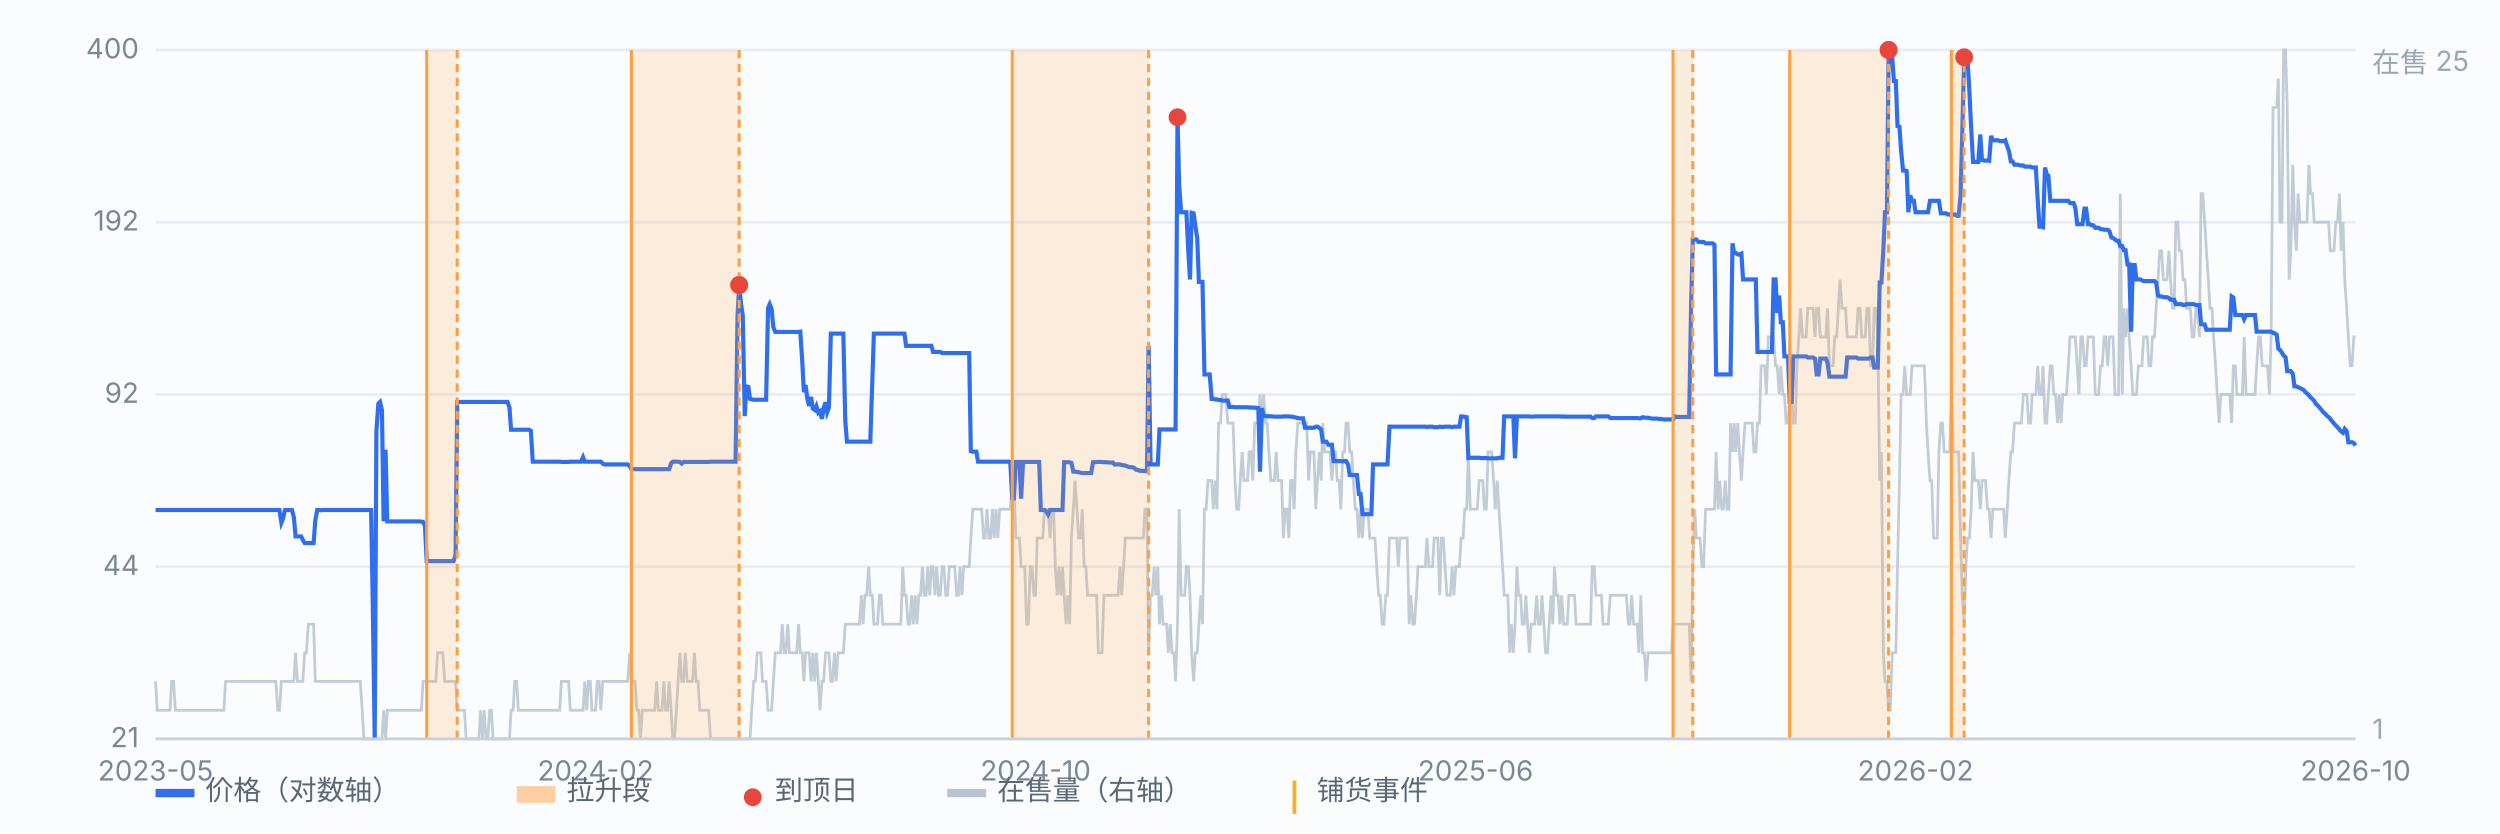
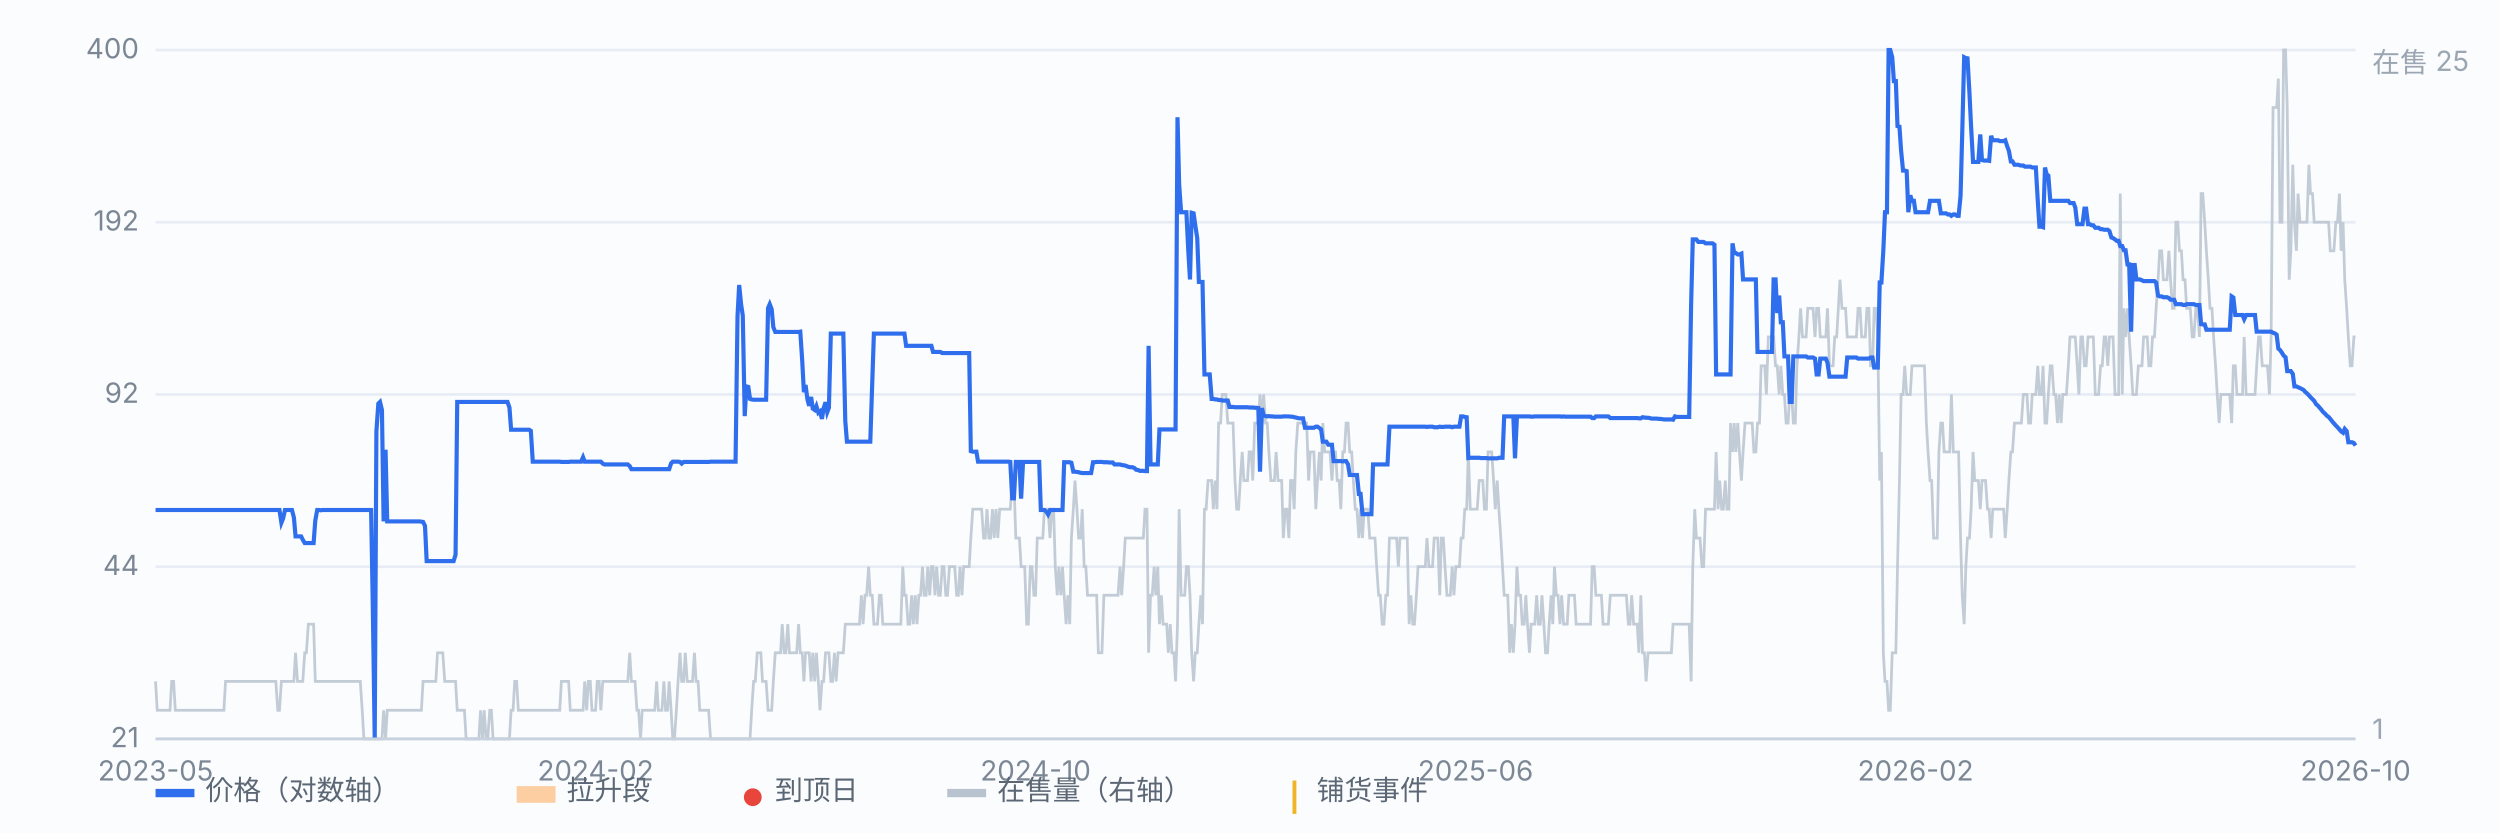
<svg xmlns="http://www.w3.org/2000/svg" viewBox="0 0 900 300" preserveAspectRatio="xMidYMid meet" style="width:100%;max-width:900px;height:auto;display:block" font-family="-apple-system,Segoe UI,Microsoft YaHei,sans-serif" font-size="10">
  <rect x="0" y="0" width="900" height="300" fill="#fbfcfe" />
  <line x1="56" y1="266.0" x2="848" y2="266.0" stroke="#e8edf5" stroke-width="1" />
  <text x="50" y="269.0" text-anchor="end" fill="#7b8794">21</text>
  <line x1="56" y1="204.0" x2="848" y2="204.0" stroke="#e8edf5" stroke-width="1" />
  <text x="50" y="207.0" text-anchor="end" fill="#7b8794">44</text>
  <line x1="56" y1="142.0" x2="848" y2="142.0" stroke="#e8edf5" stroke-width="1" />
  <text x="50" y="145.0" text-anchor="end" fill="#7b8794">92</text>
  <line x1="56" y1="80.0" x2="848" y2="80.0" stroke="#e8edf5" stroke-width="1" />
  <text x="50" y="83.0" text-anchor="end" fill="#7b8794">192</text>
  <line x1="56" y1="18.0" x2="848" y2="18.0" stroke="#e8edf5" stroke-width="1" />
  <text x="50" y="21.0" text-anchor="end" fill="#7b8794">400</text>
  <path d="M56.0 245.3 L56.6 255.7 L57.3 255.7 L57.9 255.7 L58.6 255.7 L59.2 255.7 L59.9 255.7 L60.5 255.7 L61.2 255.7 L61.8 245.3 L62.5 245.3 L63.1 255.7 L63.8 255.7 L64.4 255.7 L65.1 255.7 L65.7 255.7 L66.3 255.7 L67.0 255.7 L67.6 255.7 L68.3 255.7 L68.9 255.7 L69.6 255.7 L70.2 255.7 L70.9 255.7 L71.5 255.7 L72.2 255.7 L72.8 255.7 L73.5 255.7 L74.1 255.7 L74.7 255.7 L75.4 255.7 L76.0 255.7 L76.7 255.7 L77.3 255.7 L78.0 255.7 L78.6 255.7 L79.3 255.7 L79.9 255.7 L80.6 255.7 L81.2 245.3 L81.9 245.3 L82.5 245.3 L83.2 245.3 L83.8 245.3 L84.4 245.3 L85.1 245.3 L85.7 245.3 L86.4 245.3 L87.0 245.3 L87.7 245.3 L88.3 245.3 L89.0 245.3 L89.6 245.3 L90.3 245.3 L90.9 245.3 L91.6 245.3 L92.2 245.3 L92.9 245.3 L93.5 245.3 L94.1 245.3 L94.8 245.3 L95.4 245.3 L96.1 245.3 L96.7 245.3 L97.4 245.3 L98.0 245.3 L98.7 245.3 L99.3 245.3 L100.0 255.7 L100.6 255.7 L101.3 245.3 L101.9 245.3 L102.6 245.3 L103.2 245.3 L103.8 245.3 L104.5 245.3 L105.1 245.3 L105.8 245.3 L106.4 235.0 L107.1 245.3 L107.7 245.3 L108.4 245.3 L109.0 245.3 L109.7 235.0 L110.3 235.0 L111.0 224.7 L111.6 224.7 L112.2 224.7 L112.9 224.7 L113.5 245.3 L114.2 245.3 L114.8 245.3 L115.5 245.3 L116.1 245.3 L116.8 245.3 L117.4 245.3 L118.1 245.3 L118.7 245.3 L119.4 245.3 L120.0 245.3 L120.7 245.3 L121.3 245.3 L121.9 245.3 L122.6 245.3 L123.2 245.3 L123.9 245.3 L124.5 245.3 L125.2 245.3 L125.8 245.3 L126.5 245.3 L127.1 245.3 L127.8 245.3 L128.4 245.3 L129.1 245.3 L129.7 245.3 L130.4 255.7 L131.0 266.0 L131.6 266.0 L132.3 266.0 L132.9 266.0 L133.6 266.0 L136.2 266.0 L136.8 266.0 L137.5 266.0 L138.1 255.7 L138.8 266.0 L139.4 255.7 L140.0 255.7 L140.7 255.7 L141.3 255.7 L142.0 255.7 L142.6 255.7 L143.3 255.7 L143.9 255.7 L144.6 255.7 L145.2 255.7 L145.9 255.7 L146.5 255.7 L147.2 255.7 L147.8 255.7 L148.5 255.7 L149.1 255.7 L149.7 255.7 L150.4 255.7 L151.0 255.7 L151.7 255.7 L152.3 245.3 L153.0 245.3 L153.6 245.3 L154.3 245.3 L154.9 245.3 L155.6 245.3 L156.2 245.3 L156.9 245.3 L157.5 235.0 L158.2 235.0 L158.8 235.0 L159.4 235.0 L160.1 245.3 L160.7 245.3 L161.4 245.3 L162.0 245.3 L162.7 245.3 L163.3 245.3 L164.0 245.3 L164.6 255.7 L165.3 255.7 L165.9 255.7 L166.6 255.7 L167.2 255.7 L167.8 266.0 L168.5 266.0 L169.1 266.0 L169.8 266.0 L170.4 266.0 L171.1 266.0 L171.7 266.0 L172.4 266.0 L173.0 255.7 L173.7 266.0 L174.3 255.7 L175.0 266.0 L175.6 266.0 L176.3 255.7 L176.9 255.7 L177.5 266.0 L178.2 266.0 L178.8 266.0 L179.5 266.0 L180.1 266.0 L180.8 266.0 L181.4 266.0 L182.1 266.0 L182.7 266.0 L183.4 266.0 L184.0 255.7 L184.7 255.7 L185.3 245.3 L186.0 245.3 L186.6 255.7 L187.2 255.7 L187.9 255.7 L188.5 255.7 L189.2 255.7 L189.8 255.7 L190.5 255.7 L191.1 255.7 L191.8 255.7 L192.4 255.7 L193.1 255.7 L193.7 255.7 L194.4 255.7 L195.0 255.7 L195.7 255.7 L196.3 255.7 L196.9 255.7 L197.6 255.7 L198.2 255.7 L198.9 255.7 L199.5 255.7 L200.2 255.7 L200.8 255.7 L201.5 255.7 L202.1 245.3 L202.8 245.3 L203.4 245.3 L204.1 245.3 L204.7 245.3 L205.3 255.7 L206.0 255.7 L206.6 255.7 L207.3 255.7 L207.9 255.7 L208.6 255.7 L209.2 255.7 L209.9 255.7 L210.5 245.3 L211.2 255.7 L211.8 245.3 L212.5 245.3 L213.1 255.7 L213.8 255.7 L214.4 255.7 L215.0 245.3 L215.7 245.3 L216.3 255.7 L217.0 245.3 L217.6 245.3 L218.3 245.3 L218.9 245.3 L219.6 245.3 L220.2 245.3 L220.9 245.3 L221.5 245.3 L222.2 245.3 L222.8 245.3 L223.5 245.3 L224.1 245.3 L224.7 245.3 L225.4 245.3 L226.0 245.3 L226.7 235.0 L227.3 245.3 L228.0 245.3 L228.6 245.3 L229.3 255.7 L229.9 255.7 L230.6 266.0 L231.2 255.7 L231.9 255.7 L232.5 255.7 L233.1 255.7 L233.8 255.7 L234.4 255.7 L235.1 255.7 L235.7 255.7 L236.4 245.3 L237.0 255.7 L237.7 255.7 L238.3 255.7 L239.0 245.3 L239.6 255.7 L240.3 255.7 L240.9 245.3 L241.6 255.7 L242.2 266.0 L242.8 266.0 L243.5 255.7 L244.1 245.3 L244.8 235.0 L245.4 245.3 L246.1 245.3 L246.7 235.0 L247.4 245.3 L248.0 245.3 L248.7 245.3 L249.3 245.3 L250.0 235.0 L250.6 245.3 L251.3 245.3 L251.9 255.7 L252.5 255.7 L253.2 255.7 L253.8 255.7 L254.5 255.7 L255.1 255.7 L255.8 266.0 L256.4 266.0 L257.1 266.0 L257.7 266.0 L258.4 266.0 L259.0 266.0 L259.7 266.0 L260.3 266.0 L261.0 266.0 L261.6 266.0 L262.2 266.0 L262.9 266.0 L263.5 266.0 L264.2 266.0 L264.8 266.0 L265.5 266.0 L266.1 266.0 L266.8 266.0 L267.4 266.0 L268.1 266.0 L268.7 266.0 L269.4 266.0 L270.0 266.0 L270.6 255.7 L271.3 245.3 L271.9 245.3 L272.6 235.0 L273.2 235.0 L273.9 235.0 L274.5 245.3 L275.2 245.3 L275.8 245.3 L276.5 255.7 L277.1 255.7 L277.8 255.7 L278.4 245.3 L279.1 235.0 L279.7 235.0 L280.3 235.0 L281.0 235.0 L281.6 224.7 L282.3 235.0 L282.9 235.0 L283.6 224.7 L284.2 235.0 L284.9 235.0 L285.5 235.0 L286.2 235.0 L286.8 235.0 L287.5 224.7 L288.1 235.0 L288.8 235.0 L289.4 245.3 L290.0 235.0 L290.7 235.0 L291.3 235.0 L292.0 245.3 L292.6 235.0 L293.3 245.3 L293.9 235.0 L294.6 245.3 L295.2 255.7 L295.9 245.3 L296.5 245.3 L297.2 235.0 L297.8 235.0 L298.4 235.0 L299.1 245.3 L299.7 245.3 L300.4 235.0 L301.0 245.3 L301.7 235.0 L302.3 235.0 L303.0 235.0 L303.6 235.0 L304.3 224.7 L304.9 224.7 L305.6 224.7 L306.2 224.7 L306.9 224.7 L307.5 224.7 L308.1 224.7 L308.8 224.7 L309.4 224.7 L310.1 214.3 L310.7 224.7 L311.4 214.3 L312.0 214.3 L312.7 204.0 L313.3 214.3 L314.0 214.3 L314.6 224.7 L315.3 224.7 L315.9 224.7 L316.6 214.3 L317.2 214.3 L317.8 224.7 L318.5 224.7 L319.1 224.7 L319.8 224.7 L320.4 224.7 L321.1 224.7 L321.7 224.7 L322.4 224.7 L323.0 224.7 L323.7 224.7 L324.3 224.7 L325.0 204.0 L325.6 214.3 L326.2 214.3 L326.9 224.7 L327.5 224.7 L328.2 214.3 L328.8 224.7 L329.5 214.3 L330.1 224.7 L330.8 214.3 L331.4 214.3 L332.1 204.0 L332.7 214.3 L333.4 214.3 L334.0 204.0 L334.7 214.3 L335.3 204.0 L335.9 204.0 L336.6 214.3 L337.2 204.0 L337.9 214.3 L338.5 214.3 L339.2 204.0 L339.8 204.0 L340.5 214.3 L341.1 214.3 L341.8 204.0 L342.4 204.0 L343.1 204.0 L343.7 204.0 L344.4 214.3 L345.0 214.3 L345.6 204.0 L346.3 214.3 L346.9 204.0 L347.6 204.0 L348.2 204.0 L348.9 204.0 L349.5 193.7 L350.2 183.3 L350.8 183.3 L351.5 183.3 L352.1 183.3 L352.8 183.3 L353.4 183.3 L354.1 193.7 L354.7 193.7 L355.3 183.3 L356.0 193.7 L356.6 193.7 L357.3 183.3 L357.9 193.7 L358.6 183.3 L359.2 193.7 L359.9 183.3 L360.5 183.3 L361.2 183.3 L361.8 183.3 L362.5 183.3 L363.1 183.3 L363.7 183.3 L364.4 173.0 L365.0 173.0 L365.7 193.7 L366.3 193.7 L367.0 193.7 L367.6 204.0 L368.3 204.0 L368.9 204.0 L369.6 224.7 L370.2 224.7 L370.9 204.0 L371.5 204.0 L372.2 214.3 L372.8 214.3 L373.4 193.7 L374.1 193.7 L374.7 193.7 L375.4 193.7 L376.0 183.3 L376.7 183.3 L377.3 183.3 L378.0 193.7 L378.6 183.3 L379.3 183.3 L379.9 204.0 L380.6 214.3 L381.2 204.0 L381.9 214.3 L382.5 204.0 L383.1 214.3 L383.8 224.7 L384.4 214.3 L385.1 224.7 L385.7 193.7 L386.4 183.3 L387.0 173.0 L387.7 183.3 L388.3 193.7 L389.0 193.7 L389.6 183.3 L390.3 204.0 L390.9 204.0 L391.5 214.3 L392.2 214.3 L392.8 214.3 L393.5 214.3 L394.1 214.3 L394.8 214.3 L395.4 235.0 L396.1 235.0 L396.7 235.0 L397.4 214.3 L398.0 214.3 L398.7 214.3 L399.3 214.3 L400.0 214.3 L400.6 214.3 L401.2 214.3 L401.9 214.3 L402.5 214.3 L403.2 204.0 L403.8 214.3 L404.5 204.0 L405.1 193.7 L405.8 193.7 L406.4 193.7 L407.1 193.7 L407.7 193.7 L408.4 193.7 L409.0 193.7 L409.7 193.7 L410.3 193.7 L410.9 193.7 L411.6 193.7 L412.2 183.3 L412.9 183.3 L413.5 235.0 L414.2 214.3 L414.8 214.3 L415.5 204.0 L416.1 214.3 L416.8 204.0 L417.4 224.7 L418.1 214.3 L418.7 224.7 L419.4 224.7 L420.0 224.7 L420.6 235.0 L421.3 224.7 L421.9 235.0 L422.6 235.0 L423.2 245.3 L423.9 224.7 L424.5 183.3 L425.2 214.3 L425.8 214.3 L426.5 214.3 L427.1 204.0 L427.8 204.0 L428.4 214.3 L429.0 235.0 L429.7 245.3 L430.3 235.0 L431.0 235.0 L431.6 224.7 L432.3 214.3 L432.9 224.7 L433.6 183.3 L434.2 183.3 L434.9 173.0 L435.5 173.0 L436.2 173.0 L436.8 183.3 L437.5 173.0 L438.1 183.3 L438.7 152.3 L439.4 152.3 L440.0 142.0 L440.7 142.0 L441.3 142.0 L442.0 152.3 L442.6 152.3 L443.3 152.3 L443.9 152.3 L444.6 173.0 L445.2 183.3 L445.9 183.3 L446.5 173.0 L447.2 162.7 L447.8 173.0 L448.4 173.0 L449.1 173.0 L449.7 162.7 L450.4 162.7 L451.0 173.0 L451.7 152.3 L452.3 152.3 L453.0 152.3 L453.6 142.0 L454.3 152.3 L454.9 142.0 L455.6 152.3 L456.2 152.3 L456.8 162.7 L457.5 173.0 L458.1 173.0 L458.8 173.0 L459.4 162.7 L460.1 173.0 L460.7 173.0 L461.4 173.0 L462.0 193.7 L462.7 183.3 L463.3 183.3 L464.0 193.7 L464.6 173.0 L465.3 173.0 L465.9 183.3 L466.5 162.7 L467.2 152.3 L467.8 152.3 L468.5 152.3 L469.1 152.3 L469.8 152.3 L470.4 152.3 L471.1 173.0 L471.7 162.7 L472.4 162.7 L473.0 162.7 L473.7 183.3 L474.3 173.0 L475.0 162.7 L475.6 173.0 L476.2 152.3 L476.9 162.7 L477.5 162.7 L478.2 162.7 L478.8 162.7 L479.5 173.0 L480.1 162.7 L480.8 162.7 L481.4 173.0 L482.1 173.0 L482.7 183.3 L483.4 162.7 L484.0 162.7 L484.6 152.3 L485.3 152.3 L485.9 162.7 L486.6 162.7 L487.2 173.0 L487.9 183.3 L488.5 183.3 L489.2 193.7 L489.8 183.3 L490.5 193.7 L491.1 183.3 L491.8 183.3 L492.4 183.3 L493.1 193.7 L493.7 193.7 L494.3 193.7 L495.0 193.7 L495.6 204.0 L496.3 214.3 L496.9 214.3 L497.6 224.7 L498.2 224.7 L498.9 214.3 L499.5 214.3 L500.2 193.7 L500.8 193.7 L501.5 193.7 L502.1 193.7 L502.8 193.7 L503.4 204.0 L504.0 193.7 L504.7 193.7 L505.3 193.7 L506.0 193.7 L506.6 193.7 L507.3 224.7 L507.9 214.3 L508.6 224.7 L509.2 224.7 L509.9 214.3 L510.5 204.0 L511.2 204.0 L511.8 204.0 L512.5 204.0 L513.1 204.0 L513.7 193.7 L514.4 204.0 L515.0 204.0 L515.7 204.0 L516.3 193.7 L517.0 193.7 L517.6 193.7 L518.3 214.3 L518.9 193.7 L519.6 193.7 L520.2 204.0 L520.9 214.3 L521.5 214.3 L522.1 214.3 L522.8 204.0 L523.4 214.3 L524.1 204.0 L524.7 204.0 L525.4 204.0 L526.0 193.7 L526.7 193.7 L527.3 183.3 L528.0 183.3 L528.6 162.7 L529.3 183.3 L529.9 183.3 L530.6 183.3 L531.2 183.3 L531.8 183.3 L532.5 173.0 L533.1 173.0 L533.8 173.0 L534.4 183.3 L535.1 183.3 L535.7 162.7 L536.4 162.7 L537.0 162.7 L537.7 173.0 L538.3 183.3 L539.0 173.0 L539.6 183.3 L540.3 193.7 L540.9 204.0 L541.5 214.3 L542.2 214.3 L542.8 214.3 L543.5 235.0 L544.1 224.7 L544.8 235.0 L545.4 224.7 L546.1 204.0 L546.7 214.3 L547.4 214.3 L548.0 224.7 L548.7 224.7 L549.3 214.3 L549.9 224.7 L550.6 235.0 L551.2 224.7 L551.9 224.7 L552.5 224.7 L553.2 214.3 L553.8 224.7 L554.5 224.7 L555.1 214.3 L555.8 224.7 L556.4 235.0 L557.1 235.0 L557.7 224.7 L558.4 214.3 L559.0 224.7 L559.6 204.0 L560.3 214.3 L560.9 214.3 L561.6 224.7 L562.2 214.3 L562.9 224.7 L563.5 224.7 L564.2 224.7 L564.8 214.3 L565.5 214.3 L566.1 214.3 L566.8 214.3 L567.4 224.7 L568.1 224.7 L568.7 224.7 L569.3 224.7 L570.0 224.7 L570.6 224.7 L571.3 224.7 L571.9 224.7 L572.6 224.7 L573.2 204.0 L573.9 204.0 L574.5 214.3 L575.2 214.3 L575.8 214.3 L576.5 214.3 L577.1 224.7 L577.8 224.7 L578.4 224.7 L579.0 224.7 L579.7 214.3 L580.3 214.3 L581.0 214.3 L581.6 214.3 L582.3 214.3 L582.9 214.3 L583.6 214.3 L584.2 214.3 L584.9 214.3 L585.5 214.3 L586.2 224.7 L586.8 224.7 L587.4 214.3 L588.1 224.7 L588.7 224.7 L589.4 224.7 L590.0 235.0 L590.7 214.3 L591.3 235.0 L592.0 235.0 L592.6 245.3 L593.3 235.0 L593.9 235.0 L594.6 235.0 L595.2 235.0 L595.9 235.0 L596.5 235.0 L597.1 235.0 L597.8 235.0 L598.4 235.0 L599.1 235.0 L599.7 235.0 L600.4 235.0 L601.0 235.0 L601.7 235.0 L602.3 224.7 L603.0 224.7 L603.6 224.7 L604.3 224.7 L604.9 224.7 L605.6 224.7 L606.2 224.7 L606.8 224.7 L607.5 224.7 L608.1 224.7 L608.8 245.3 L609.4 204.0 L610.1 183.3 L610.7 193.7 L611.4 193.7 L612.0 193.7 L612.7 204.0 L613.3 204.0 L614.0 183.3 L614.6 183.3 L615.2 183.3 L615.9 183.3 L616.5 183.3 L617.2 183.3 L617.8 162.7 L618.5 183.3 L619.1 173.0 L619.8 183.3 L620.4 183.3 L621.1 173.0 L621.7 183.3 L622.4 183.3 L623.0 152.3 L623.7 162.7 L624.3 152.3 L624.9 162.7 L625.6 152.3 L626.2 162.7 L626.9 173.0 L627.5 162.7 L628.2 152.3 L628.8 152.3 L629.5 152.3 L630.1 152.3 L630.8 152.3 L631.4 162.7 L632.1 162.7 L632.7 152.3 L633.4 152.3 L634.0 131.7 L634.6 131.7 L635.3 131.7 L635.9 142.0 L636.6 121.3 L637.2 121.3 L637.9 121.3 L638.5 121.3 L639.2 131.7 L639.8 131.7 L640.5 142.0 L641.1 131.7 L641.8 142.0 L642.4 142.0 L643.0 152.3 L643.7 152.3 L644.3 142.0 L645.0 142.0 L645.6 152.3 L646.3 152.3 L646.9 131.7 L647.6 121.3 L648.2 111.0 L648.9 121.3 L649.5 121.3 L650.2 121.3 L650.8 111.0 L651.5 111.0 L652.1 111.0 L652.7 111.0 L653.4 121.3 L654.0 111.0 L654.7 111.0 L655.3 121.3 L656.0 121.3 L656.6 121.3 L657.3 121.3 L657.9 111.0 L658.6 131.7 L659.2 131.7 L659.9 131.7 L660.5 121.3 L661.2 121.3 L661.8 111.0 L662.4 100.7 L663.1 111.0 L663.7 111.0 L664.4 111.0 L665.0 121.3 L665.7 121.3 L666.3 121.3 L667.0 121.3 L667.6 121.3 L668.3 121.3 L668.9 111.0 L669.6 111.0 L670.2 121.3 L670.9 121.3 L671.5 121.3 L672.1 111.0 L672.8 111.0 L673.4 131.7 L674.1 131.7 L674.7 111.0 L675.4 111.0 L676.0 121.3 L676.7 173.0 L677.3 162.7 L678.0 235.0 L678.6 245.3 L679.3 245.3 L679.9 255.7 L680.5 255.7 L681.2 235.0 L681.8 235.0 L682.5 235.0 L683.1 204.0 L683.8 173.0 L684.4 142.0 L685.1 142.0 L685.7 131.7 L686.4 142.0 L687.0 142.0 L687.7 142.0 L688.3 131.7 L689.0 131.7 L689.6 131.7 L690.2 131.7 L690.9 131.7 L691.5 131.7 L692.2 131.7 L692.8 131.7 L693.5 152.3 L694.1 162.7 L694.8 173.0 L695.4 173.0 L696.1 193.7 L696.7 193.7 L697.4 193.7 L698.0 162.7 L698.7 152.3 L699.3 152.3 L699.9 162.7 L700.6 162.7 L701.2 162.7 L701.9 162.7 L702.5 142.0 L703.2 162.7 L703.8 162.7 L704.5 162.7 L705.1 162.7 L705.8 193.7 L706.4 214.3 L707.1 224.7 L707.7 204.0 L708.3 193.7 L709.0 193.7 L709.6 183.3 L710.3 162.7 L710.9 173.0 L711.6 173.0 L712.2 173.0 L712.9 183.3 L713.5 173.0 L714.2 173.0 L714.8 173.0 L715.5 183.3 L716.1 183.3 L716.8 193.7 L717.4 183.3 L718.0 183.3 L718.7 183.3 L719.3 183.3 L720.0 183.3 L720.6 183.3 L721.3 183.3 L721.9 193.7 L722.6 183.3 L723.2 173.0 L723.9 162.7 L724.5 162.7 L725.2 152.3 L725.8 152.3 L726.5 152.3 L727.1 152.3 L727.7 152.3 L728.4 142.0 L729.0 142.0 L729.7 142.0 L730.3 152.3 L731.0 152.3 L731.6 142.0 L732.3 142.0 L732.9 142.0 L733.6 131.7 L734.2 142.0 L734.9 142.0 L735.5 131.7 L736.2 152.3 L736.8 152.3 L737.4 142.0 L738.1 131.7 L738.7 131.7 L739.4 142.0 L740.0 142.0 L740.7 152.3 L741.3 142.0 L742.0 152.3 L742.6 142.0 L743.3 142.0 L743.9 142.0 L744.6 131.7 L745.2 121.3 L745.8 121.3 L746.5 121.3 L747.1 121.3 L747.8 131.7 L748.4 142.0 L749.1 121.3 L749.7 121.3 L750.4 131.7 L751.0 131.7 L751.7 121.3 L752.3 121.3 L753.0 121.3 L753.6 121.3 L754.3 142.0 L754.9 142.0 L755.5 142.0 L756.2 131.7 L756.8 131.7 L757.5 121.3 L758.1 121.3 L758.8 131.7 L759.4 121.3 L760.1 121.3 L760.7 121.3 L761.4 142.0 L762.0 142.0 L762.7 142.0 L763.3 69.7 L764.0 142.0 L764.6 111.0 L765.2 121.3 L765.9 111.0 L766.5 121.3 L767.2 131.7 L767.8 142.0 L768.5 142.0 L769.1 142.0 L769.8 131.7 L770.4 131.7 L771.1 131.7 L771.7 121.3 L772.4 121.3 L773.0 121.3 L773.6 131.7 L774.3 131.7 L774.9 121.3 L775.6 121.3 L776.2 111.0 L776.9 100.7 L777.5 90.3 L778.2 90.3 L778.8 100.7 L779.5 100.7 L780.1 100.7 L780.8 90.3 L781.4 100.7 L782.1 111.0 L782.7 111.0 L783.3 80.0 L784.0 80.0 L784.6 90.3 L785.3 90.3 L785.9 100.7 L786.6 100.7 L787.2 111.0 L787.9 111.0 L788.5 111.0 L789.2 121.3 L789.8 121.3 L790.5 111.0 L791.1 111.0 L791.8 121.3 L792.4 69.7 L793.0 69.7 L793.7 80.0 L794.3 90.3 L795.0 100.7 L795.6 111.0 L796.3 111.0 L796.9 121.3 L797.6 131.7 L798.2 142.0 L798.9 152.3 L799.5 142.0 L800.2 142.0 L800.8 142.0 L801.4 142.0 L802.1 142.0 L802.7 142.0 L803.4 152.3 L804.0 131.7 L804.7 131.7 L805.3 142.0 L806.0 142.0 L806.6 142.0 L807.3 142.0 L807.9 121.3 L808.6 142.0 L809.2 142.0 L809.9 142.0 L810.5 142.0 L811.1 142.0 L811.8 142.0 L812.4 131.7 L813.1 121.3 L813.7 121.3 L814.4 131.7 L815.0 131.7 L815.7 131.7 L816.3 131.7 L817.0 142.0 L817.6 121.3 L818.3 38.7 L818.9 38.7 L819.6 38.7 L820.2 28.3 L820.8 80.0 L821.5 80.0 L822.1 18.0 L822.8 18.0 L823.4 38.7 L824.1 100.7 L824.7 90.3 L825.4 59.3 L826.0 80.0 L826.7 90.3 L827.3 69.7 L828.0 80.0 L828.6 80.0 L829.3 80.0 L829.9 80.0 L830.5 80.0 L831.2 59.3 L831.8 69.7 L832.5 69.7 L833.1 80.0 L833.8 80.0 L834.4 80.0 L835.1 80.0 L835.7 80.0 L836.4 80.0 L837.0 80.0 L837.7 80.0 L838.3 80.0 L838.9 90.3 L839.6 90.3 L840.2 90.3 L840.9 80.0 L841.5 80.0 L842.2 69.7 L842.8 90.3 L843.5 80.0 L844.1 100.7 L844.8 111.0 L845.4 121.3 L846.1 131.7 L846.7 131.7 L847.4 121.3 L848.0 121.3" fill="none" stroke="#b9c3cf" stroke-width="1" opacity="0.85" />
  <text x="854" y="26" fill="#9aa6b2">在售 25</text>
  <text x="854" y="266" fill="#9aa6b2">1</text>
  <path d="M56.0 183.6 L56.6 183.6 L57.3 183.6 L57.9 183.6 L58.6 183.6 L59.2 183.6 L59.9 183.6 L60.5 183.6 L61.2 183.6 L61.8 183.6 L62.5 183.6 L63.1 183.6 L63.8 183.6 L64.4 183.6 L65.1 183.6 L65.7 183.6 L66.3 183.6 L67.0 183.6 L67.6 183.6 L68.3 183.6 L68.9 183.6 L69.6 183.6 L70.2 183.6 L70.9 183.6 L71.5 183.6 L72.2 183.6 L72.8 183.6 L73.5 183.6 L74.1 183.6 L74.7 183.6 L75.4 183.6 L76.0 183.6 L76.7 183.6 L77.3 183.6 L78.0 183.6 L78.6 183.6 L79.3 183.6 L79.9 183.6 L80.6 183.6 L81.2 183.6 L81.9 183.6 L82.5 183.6 L83.2 183.6 L83.8 183.6 L84.4 183.6 L85.1 183.6 L85.7 183.6 L86.4 183.6 L87.0 183.6 L87.7 183.6 L88.3 183.6 L89.0 183.6 L89.6 183.6 L90.3 183.6 L90.9 183.6 L91.6 183.6 L92.2 183.6 L92.9 183.6 L93.5 183.6 L94.1 183.6 L94.8 183.6 L95.4 183.6 L96.1 183.6 L96.7 183.6 L97.4 183.6 L98.0 183.6 L98.7 183.6 L99.3 183.6 L100.0 183.6 L100.6 183.6 L101.3 188.2 L101.9 186.7 L102.6 183.6 L103.2 183.6 L103.8 183.6 L104.5 183.6 L105.1 183.6 L105.8 186.3 L106.4 193.1 L107.1 193.1 L107.7 193.1 L108.4 193.1 L109.0 194.3 L109.7 195.5 L110.3 195.5 L111.0 195.5 L111.6 195.5 L112.2 195.5 L112.9 195.5 L113.5 187.4 L114.2 183.6 L114.8 183.6 L115.5 183.7 L116.1 183.6 L116.8 183.6 L117.4 183.6 L118.1 183.6 L118.7 183.6 L119.4 183.6 L120.0 183.6 L120.7 183.6 L121.3 183.6 L121.9 183.6 L122.6 183.6 L123.2 183.6 L123.9 183.6 L124.5 183.6 L125.2 183.6 L125.8 183.6 L126.5 183.6 L127.1 183.6 L127.8 183.6 L128.4 183.6 L129.1 183.6 L129.7 183.6 L130.4 183.6 L131.0 183.6 L131.6 183.6 L132.3 183.6 L132.9 183.6 L133.6 183.6 L134.2 217.7 L134.9 266.0 L135.5 155.3 L136.2 145.3 L136.8 144.7 L137.5 147.6 L138.1 187.7 L138.8 161.9 L139.4 187.7 L140.0 187.7 L140.7 187.7 L141.3 187.7 L142.0 187.7 L142.6 187.7 L143.3 187.7 L143.9 187.7 L144.6 187.7 L145.2 187.7 L145.9 187.7 L146.5 187.7 L147.2 187.7 L147.8 187.7 L148.5 187.7 L149.1 187.7 L149.7 187.7 L150.4 187.7 L151.0 187.7 L151.7 187.8 L152.3 187.9 L153.0 189.3 L153.6 202.0 L154.3 202.0 L154.9 202.0 L155.6 202.0 L156.2 202.0 L156.9 202.0 L157.5 202.0 L158.2 202.0 L158.8 202.0 L159.4 202.0 L160.1 202.0 L160.7 202.0 L161.4 202.0 L162.0 202.0 L162.7 202.0 L163.3 202.0 L164.0 199.7 L164.6 144.7 L165.3 144.7 L165.9 144.7 L166.6 144.7 L167.2 144.7 L167.8 144.7 L168.5 144.7 L169.1 144.7 L169.8 144.7 L170.4 144.7 L171.1 144.7 L171.7 144.7 L172.4 144.7 L173.0 144.7 L173.7 144.7 L174.3 144.7 L175.0 144.7 L175.6 144.7 L176.3 144.7 L176.9 144.7 L177.5 144.7 L178.2 144.7 L178.8 144.7 L179.5 144.7 L180.1 144.7 L180.8 144.7 L181.4 144.7 L182.1 144.7 L182.7 144.7 L183.4 146.7 L184.0 154.7 L184.7 154.7 L185.3 154.7 L186.0 154.7 L186.6 154.7 L187.2 154.7 L187.9 154.7 L188.5 154.7 L189.2 154.7 L189.8 154.7 L190.5 154.7 L191.1 155.1 L191.8 166.2 L192.4 166.2 L193.1 166.2 L193.7 166.2 L194.4 166.2 L195.0 166.2 L195.7 166.2 L196.3 166.2 L196.9 166.2 L197.6 166.2 L198.2 166.2 L198.9 166.2 L199.5 166.2 L200.2 166.2 L200.8 166.2 L201.5 166.2 L202.1 166.3 L202.8 166.3 L203.4 166.3 L204.1 166.3 L204.7 166.3 L205.3 166.2 L206.0 166.2 L206.6 166.2 L207.3 166.2 L207.9 166.2 L208.6 166.2 L209.2 166.2 L209.9 164.6 L210.5 166.2 L211.2 166.2 L211.8 166.2 L212.5 166.2 L213.1 166.2 L213.8 166.2 L214.4 166.2 L215.0 166.2 L215.7 166.2 L216.3 166.2 L217.0 166.9 L217.6 167.2 L218.3 167.2 L218.9 167.2 L219.6 167.2 L220.2 167.2 L220.9 167.2 L221.5 167.2 L222.2 167.2 L222.8 167.2 L223.5 167.2 L224.1 167.2 L224.7 167.2 L225.4 167.2 L226.0 167.2 L226.7 167.8 L227.3 168.9 L228.0 168.9 L228.6 168.9 L229.3 168.9 L229.9 168.9 L230.6 168.9 L231.2 168.9 L231.9 168.9 L232.5 168.9 L233.1 168.9 L233.8 168.9 L234.4 168.9 L235.1 168.9 L235.7 168.9 L236.4 168.9 L237.0 168.9 L237.7 168.9 L238.3 168.9 L239.0 168.9 L239.6 168.9 L240.3 168.9 L240.9 168.9 L241.6 166.8 L242.2 166.2 L242.8 166.2 L243.5 166.2 L244.1 166.2 L244.8 166.3 L245.4 166.9 L246.1 166.3 L246.7 166.3 L247.4 166.3 L248.0 166.3 L248.7 166.3 L249.3 166.3 L250.0 166.3 L250.6 166.3 L251.3 166.3 L251.9 166.3 L252.5 166.3 L253.2 166.3 L253.8 166.3 L254.5 166.3 L255.1 166.3 L255.8 166.2 L256.4 166.2 L257.1 166.2 L257.7 166.2 L258.4 166.2 L259.0 166.2 L259.7 166.2 L260.3 166.2 L261.0 166.2 L261.6 166.2 L262.2 166.2 L262.9 166.2 L263.5 166.2 L264.2 166.2 L264.8 166.2 L265.5 114.0 L266.1 102.6 L266.8 109.6 L267.4 113.6 L268.1 149.8 L268.7 139.1 L269.4 139.3 L270.0 143.6 L270.6 143.8 L271.3 143.9 L271.9 143.9 L272.6 143.9 L273.2 143.9 L273.9 143.9 L274.5 143.9 L275.2 143.9 L275.8 143.9 L276.5 110.9 L277.1 109.5 L277.8 111.3 L278.4 117.8 L279.1 119.5 L279.7 119.5 L280.3 119.5 L281.0 119.5 L281.6 119.5 L282.3 119.5 L282.9 119.5 L283.6 119.5 L284.2 119.5 L284.9 119.5 L285.5 119.5 L286.2 119.5 L286.8 119.5 L287.5 119.5 L288.1 119.4 L288.8 129.9 L289.4 141.2 L290.0 138.6 L290.7 143.9 L291.3 146.1 L292.0 142.9 L292.6 147.1 L293.3 147.6 L293.9 146.2 L294.6 148.6 L295.2 148.1 L295.9 150.8 L296.5 147.0 L297.2 144.8 L297.8 148.4 L298.4 146.8 L299.1 120.1 L299.7 120.1 L300.4 120.1 L301.0 120.1 L301.7 120.1 L302.3 120.1 L303.0 120.1 L303.6 120.1 L304.3 151.6 L304.9 159.0 L305.6 159.0 L306.2 159.0 L306.9 159.0 L307.5 159.0 L308.1 159.0 L308.8 159.0 L309.4 159.0 L310.1 159.0 L310.7 159.0 L311.4 159.0 L312.0 159.0 L312.7 159.0 L313.3 159.0 L314.0 138.0 L314.6 120.1 L315.3 120.1 L315.9 120.1 L316.6 120.1 L317.2 120.1 L317.8 120.1 L318.5 120.1 L319.1 120.1 L319.8 120.1 L320.4 120.1 L321.1 120.1 L321.7 120.1 L322.4 120.1 L323.0 120.1 L323.7 120.1 L324.3 120.1 L325.0 120.1 L325.6 120.1 L326.2 124.5 L326.9 124.5 L327.5 124.5 L328.2 124.5 L328.8 124.5 L329.5 124.5 L330.1 124.5 L330.8 124.5 L331.4 124.5 L332.1 124.5 L332.7 124.5 L333.4 124.5 L334.0 124.5 L334.7 124.5 L335.3 124.5 L335.9 126.7 L336.6 126.7 L337.2 126.7 L337.9 126.7 L338.5 126.7 L339.2 127.1 L339.8 127.1 L340.5 127.1 L341.1 127.1 L341.8 127.1 L342.4 127.1 L343.1 127.1 L343.7 127.1 L344.4 127.1 L345.0 127.1 L345.6 127.1 L346.3 127.1 L346.9 127.1 L347.6 127.1 L348.2 127.1 L348.9 127.1 L349.5 162.4 L350.2 162.6 L350.8 162.6 L351.5 162.6 L352.1 166.2 L352.8 166.2 L353.4 166.2 L354.1 166.2 L354.7 166.2 L355.3 166.2 L356.0 166.2 L356.6 166.2 L357.3 166.2 L357.9 166.2 L358.6 166.2 L359.2 166.2 L359.9 166.2 L360.5 166.2 L361.2 166.2 L361.8 166.2 L362.5 166.2 L363.1 166.2 L363.7 166.3 L364.4 179.4 L365.0 179.4 L365.7 166.3 L366.3 166.3 L367.0 166.3 L367.6 179.5 L368.3 166.3 L368.9 166.3 L369.6 166.3 L370.2 166.3 L370.9 166.3 L371.5 166.3 L372.2 166.3 L372.8 166.3 L373.4 166.3 L374.1 166.3 L374.7 183.6 L375.4 183.6 L376.0 183.6 L376.7 184.2 L377.3 185.2 L378.0 183.6 L378.6 183.6 L379.3 183.6 L379.9 183.6 L380.6 183.6 L381.2 183.6 L381.9 183.6 L382.5 183.6 L383.1 166.4 L383.8 166.4 L384.4 166.4 L385.1 166.4 L385.7 166.6 L386.4 169.8 L387.0 169.8 L387.7 169.9 L388.3 170.0 L389.0 170.2 L389.6 170.3 L390.3 170.3 L390.9 170.3 L391.5 170.3 L392.2 170.3 L392.8 170.3 L393.5 166.4 L394.1 166.4 L394.8 166.3 L395.4 166.3 L396.1 166.3 L396.7 166.3 L397.4 166.4 L398.0 166.4 L398.7 166.4 L399.3 166.5 L400.0 166.5 L400.6 166.5 L401.2 167.2 L401.9 167.2 L402.5 167.2 L403.2 167.2 L403.8 167.4 L404.5 167.5 L405.1 167.6 L405.8 167.9 L406.4 168.1 L407.1 168.2 L407.7 168.2 L408.4 168.5 L409.0 169.1 L409.7 169.2 L410.3 169.5 L410.9 169.5 L411.6 169.5 L412.2 169.6 L412.9 169.6 L413.5 124.5 L414.2 167.2 L414.8 167.2 L415.5 167.2 L416.1 167.2 L416.8 167.2 L417.4 154.6 L418.1 154.6 L418.7 154.6 L419.4 154.6 L420.0 154.6 L420.6 154.6 L421.3 154.6 L421.9 154.6 L422.6 154.6 L423.2 154.6 L423.9 42.2 L424.5 66.5 L425.2 76.4 L425.8 76.4 L426.5 76.4 L427.1 76.4 L427.8 90.6 L428.4 100.6 L429.0 76.6 L429.7 76.8 L430.3 81.1 L431.0 85.7 L431.6 101.5 L432.3 101.5 L432.9 101.5 L433.6 134.8 L434.2 134.8 L434.9 134.8 L435.5 134.8 L436.2 143.6 L436.8 143.6 L437.5 143.8 L438.1 143.8 L438.7 144.0 L439.4 144.0 L440.0 144.2 L440.7 144.2 L441.3 144.2 L442.0 144.2 L442.6 146.5 L443.3 146.5 L443.9 146.5 L444.6 146.6 L445.2 146.6 L445.9 146.6 L446.5 146.6 L447.2 146.6 L447.8 146.6 L448.4 146.6 L449.1 146.6 L449.7 146.7 L450.4 146.7 L451.0 146.7 L451.7 146.8 L452.3 146.8 L453.0 146.9 L453.6 169.8 L454.3 146.9 L454.9 149.6 L455.6 149.8 L456.2 149.9 L456.8 149.8 L457.5 149.9 L458.1 149.9 L458.8 150.0 L459.4 150.0 L460.1 150.0 L460.7 150.0 L461.4 150.0 L462.0 149.9 L462.7 149.9 L463.3 149.9 L464.0 149.9 L464.6 150.0 L465.3 150.0 L465.9 150.2 L466.5 150.3 L467.2 150.5 L467.8 150.6 L468.5 150.6 L469.1 150.6 L469.8 154.0 L470.4 154.0 L471.1 154.0 L471.7 154.0 L472.4 154.0 L473.0 154.0 L473.7 153.6 L474.3 153.6 L475.0 154.1 L475.6 154.6 L476.2 159.0 L476.9 159.0 L477.5 159.0 L478.2 160.1 L478.8 160.1 L479.5 160.1 L480.1 166.0 L480.8 166.0 L481.4 166.0 L482.1 166.0 L482.7 166.0 L483.4 166.1 L484.0 166.0 L484.6 166.0 L485.3 167.2 L485.9 171.0 L486.6 171.0 L487.2 171.0 L487.9 171.0 L488.5 171.0 L489.2 177.8 L489.8 177.8 L490.5 185.1 L491.1 185.1 L491.8 185.1 L492.4 185.1 L493.1 185.1 L493.7 185.1 L494.3 167.2 L495.0 167.2 L495.6 167.2 L496.3 167.2 L496.9 167.2 L497.6 167.2 L498.2 167.2 L498.9 167.2 L499.5 167.2 L500.2 153.6 L500.8 153.6 L501.5 153.6 L502.1 153.6 L502.8 153.6 L503.4 153.6 L504.0 153.6 L504.7 153.6 L505.3 153.6 L506.0 153.6 L506.6 153.6 L507.3 153.6 L507.9 153.6 L508.6 153.6 L509.2 153.6 L509.9 153.6 L510.5 153.6 L511.2 153.6 L511.8 153.6 L512.5 153.6 L513.1 153.6 L513.7 153.7 L514.4 153.6 L515.0 153.6 L515.7 153.6 L516.3 153.8 L517.0 153.8 L517.6 153.8 L518.3 153.6 L518.9 153.7 L519.6 153.7 L520.2 153.6 L520.9 153.6 L521.5 153.6 L522.1 153.6 L522.8 153.8 L523.4 153.6 L524.1 153.6 L524.7 153.6 L525.4 153.6 L526.0 149.9 L526.7 149.9 L527.3 150.1 L528.0 150.2 L528.6 164.9 L529.3 164.8 L529.9 164.8 L530.6 164.8 L531.2 164.8 L531.8 164.8 L532.5 164.8 L533.1 164.9 L533.8 164.9 L534.4 164.9 L535.1 164.9 L535.7 165.0 L536.4 165.0 L537.0 165.0 L537.7 165.0 L538.3 165.0 L539.0 165.0 L539.6 164.8 L540.3 164.8 L540.9 164.8 L541.5 149.9 L542.2 149.9 L542.8 149.9 L543.5 149.9 L544.1 149.9 L544.8 149.9 L545.4 165.0 L546.1 149.9 L546.7 149.9 L547.4 149.9 L548.0 149.9 L548.7 149.9 L549.3 149.9 L549.9 149.9 L550.6 149.9 L551.2 150.0 L551.9 150.0 L552.5 149.9 L553.2 149.9 L553.8 149.9 L554.5 149.9 L555.1 149.9 L555.8 149.9 L556.4 149.9 L557.1 149.9 L557.7 149.9 L558.4 149.9 L559.0 149.9 L559.6 149.9 L560.3 149.9 L560.9 149.9 L561.6 149.9 L562.2 150.0 L562.9 149.9 L563.5 150.0 L564.2 150.0 L564.8 150.0 L565.5 150.0 L566.1 150.0 L566.8 150.0 L567.4 150.0 L568.1 150.0 L568.7 150.0 L569.3 150.0 L570.0 150.0 L570.6 150.0 L571.3 150.0 L571.9 150.0 L572.6 150.0 L573.2 150.5 L573.9 150.5 L574.5 149.9 L575.2 149.9 L575.8 149.9 L576.5 149.9 L577.1 149.9 L577.8 149.9 L578.4 149.9 L579.0 149.9 L579.7 150.5 L580.3 150.5 L581.0 150.5 L581.6 150.5 L582.3 150.5 L582.9 150.5 L583.6 150.5 L584.2 150.5 L584.9 150.5 L585.5 150.5 L586.2 150.5 L586.8 150.5 L587.4 150.5 L588.1 150.5 L588.7 150.5 L589.4 150.5 L590.0 150.6 L590.7 150.6 L591.3 150.2 L592.0 150.3 L592.6 150.4 L593.3 150.4 L593.9 150.5 L594.6 150.7 L595.2 150.7 L595.9 150.7 L596.5 150.7 L597.1 150.8 L597.8 150.8 L598.4 150.9 L599.1 151.0 L599.7 151.0 L600.4 151.0 L601.0 151.0 L601.7 151.0 L602.3 151.1 L603.0 149.9 L603.6 150.1 L604.3 150.1 L604.9 150.1 L605.6 150.1 L606.2 150.1 L606.8 150.1 L607.5 150.1 L608.1 150.1 L608.8 109.7 L609.4 86.2 L610.1 86.2 L610.7 86.2 L611.4 87.1 L612.0 87.1 L612.7 87.1 L613.3 87.1 L614.0 87.6 L614.6 87.6 L615.2 87.6 L615.9 87.6 L616.5 87.6 L617.2 88.1 L617.8 134.8 L618.5 134.8 L619.1 134.8 L619.8 134.8 L620.4 134.8 L621.1 134.8 L621.7 134.8 L622.4 134.8 L623.0 134.8 L623.7 87.6 L624.3 91.1 L624.9 91.1 L625.6 91.6 L626.2 91.6 L626.9 91.3 L627.5 100.6 L628.2 100.6 L628.8 100.6 L629.5 100.6 L630.1 100.6 L630.8 100.6 L631.4 100.6 L632.1 100.6 L632.7 126.7 L633.4 126.7 L634.0 126.7 L634.6 126.7 L635.3 126.7 L635.9 126.7 L636.6 126.7 L637.2 126.7 L637.9 126.7 L638.5 100.6 L639.2 100.6 L639.8 112.7 L640.5 106.4 L641.1 116.0 L641.8 116.0 L642.4 128.3 L643.0 128.3 L643.7 128.3 L644.3 144.7 L645.0 144.7 L645.6 128.3 L646.3 128.3 L646.9 128.3 L647.6 128.3 L648.2 128.3 L648.9 128.3 L649.5 128.3 L650.2 128.3 L650.8 128.7 L651.5 128.7 L652.1 128.7 L652.7 128.7 L653.4 129.1 L654.0 134.8 L654.7 134.8 L655.3 129.1 L656.0 129.1 L656.6 129.1 L657.3 129.1 L657.9 130.6 L658.6 135.6 L659.2 135.6 L659.9 135.6 L660.5 135.6 L661.2 135.6 L661.8 135.6 L662.4 135.6 L663.1 135.6 L663.7 135.6 L664.4 135.6 L665.0 128.7 L665.7 128.7 L666.3 128.7 L667.0 128.7 L667.6 128.7 L668.3 128.7 L668.9 129.1 L669.6 129.1 L670.2 129.1 L670.9 129.1 L671.5 129.1 L672.1 129.1 L672.8 129.1 L673.4 128.7 L674.1 128.7 L674.7 132.3 L675.4 132.3 L676.0 132.3 L676.7 101.7 L677.3 101.7 L678.0 90.1 L678.6 76.4 L679.3 76.4 L679.9 18.0 L680.5 18.0 L681.2 20.6 L681.8 29.2 L682.5 29.2 L683.1 45.4 L683.8 45.6 L684.4 54.3 L685.1 61.4 L685.7 61.4 L686.4 61.6 L687.0 76.4 L687.7 70.3 L688.3 72.3 L689.0 72.3 L689.6 76.4 L690.2 76.4 L690.9 76.4 L691.5 76.4 L692.2 76.4 L692.8 76.4 L693.5 76.4 L694.1 76.4 L694.8 72.3 L695.4 72.3 L696.1 72.3 L696.7 72.3 L697.4 72.3 L698.0 72.3 L698.7 76.8 L699.3 76.8 L699.9 76.8 L700.6 76.8 L701.2 77.2 L701.9 77.2 L702.5 77.7 L703.2 77.2 L703.8 77.2 L704.5 77.7 L705.1 77.7 L705.8 70.5 L706.4 48.0 L707.1 20.6 L707.7 20.9 L708.3 21.0 L709.0 33.4 L709.6 45.7 L710.3 58.3 L710.9 58.3 L711.6 58.3 L712.2 58.3 L712.9 48.4 L713.5 57.6 L714.2 57.8 L714.8 57.8 L715.5 57.8 L716.1 57.9 L716.8 48.9 L717.4 50.5 L718.0 50.5 L718.7 50.5 L719.3 50.5 L720.0 50.8 L720.6 50.8 L721.3 50.8 L721.9 50.5 L722.6 52.7 L723.2 54.3 L723.9 58.1 L724.5 58.1 L725.2 59.3 L725.8 59.3 L726.5 59.3 L727.1 59.5 L727.7 59.6 L728.4 59.6 L729.0 60.0 L729.7 60.0 L730.3 60.0 L731.0 60.0 L731.6 60.3 L732.3 60.3 L732.9 60.3 L733.6 72.3 L734.2 81.6 L734.9 81.6 L735.5 81.8 L736.2 60.3 L736.8 62.8 L737.4 63.2 L738.1 72.3 L738.7 72.3 L739.4 72.3 L740.0 72.3 L740.7 72.3 L741.3 72.3 L742.0 72.3 L742.6 72.3 L743.3 72.3 L743.9 72.3 L744.6 72.3 L745.2 73.1 L745.8 73.1 L746.5 73.1 L747.1 74.7 L747.8 80.7 L748.4 80.7 L749.1 80.7 L749.7 80.7 L750.4 75.1 L751.0 75.1 L751.7 80.7 L752.3 80.7 L753.0 81.1 L753.6 81.1 L754.3 82.0 L754.9 82.0 L755.5 82.0 L756.2 82.5 L756.8 82.5 L757.5 82.7 L758.1 82.7 L758.8 82.7 L759.4 83.2 L760.1 85.5 L760.7 85.7 L761.4 86.2 L762.0 86.7 L762.7 86.7 L763.3 88.6 L764.0 88.6 L764.6 90.1 L765.2 90.1 L765.9 95.2 L766.5 95.2 L767.2 119.4 L767.8 95.4 L768.5 95.4 L769.1 100.6 L769.8 100.6 L770.4 100.6 L771.1 100.9 L771.7 101.2 L772.4 101.2 L773.0 101.2 L773.6 101.2 L774.3 101.2 L774.9 101.2 L775.6 101.2 L776.2 101.7 L776.9 106.4 L777.5 106.7 L778.2 106.7 L778.8 107.0 L779.5 107.0 L780.1 107.0 L780.8 107.3 L781.4 107.9 L782.1 107.9 L782.7 107.9 L783.3 109.5 L784.0 109.5 L784.6 109.5 L785.3 109.5 L785.9 109.8 L786.6 109.8 L787.2 109.5 L787.9 109.5 L788.5 109.5 L789.2 109.5 L789.8 109.5 L790.5 109.8 L791.1 109.8 L791.8 109.8 L792.4 116.7 L793.0 116.8 L793.7 116.8 L794.3 118.7 L795.0 118.7 L795.6 118.7 L796.3 118.7 L796.9 118.7 L797.6 118.7 L798.2 118.7 L798.9 118.7 L799.5 118.7 L800.2 118.7 L800.8 118.7 L801.4 118.7 L802.1 118.7 L802.7 118.7 L803.4 106.7 L804.0 107.1 L804.7 113.4 L805.3 113.4 L806.0 113.4 L806.6 113.4 L807.3 113.4 L807.9 114.9 L808.6 113.4 L809.2 113.4 L809.9 113.4 L810.5 113.4 L811.1 113.4 L811.8 113.4 L812.4 119.4 L813.1 119.4 L813.7 119.4 L814.4 119.4 L815.0 119.4 L815.7 119.4 L816.3 119.4 L817.0 119.4 L817.6 119.4 L818.3 119.8 L818.9 120.0 L819.6 120.5 L820.2 125.5 L820.8 126.0 L821.5 127.0 L822.1 128.0 L822.8 128.6 L823.4 133.6 L824.1 133.6 L824.7 133.6 L825.4 134.6 L826.0 139.1 L826.7 139.1 L827.3 139.4 L828.0 139.7 L828.6 140.0 L829.3 140.4 L829.9 141.1 L830.5 141.6 L831.2 142.3 L831.8 143.0 L832.5 143.7 L833.1 144.3 L833.8 145.5 L834.4 146.0 L835.1 146.8 L835.7 147.5 L836.4 148.4 L837.0 148.9 L837.7 149.7 L838.3 150.1 L838.9 150.8 L839.6 151.7 L840.2 152.4 L840.9 153.2 L841.5 153.8 L842.2 154.6 L842.8 155.3 L843.5 155.8 L844.1 154.4 L844.8 155.2 L845.4 159.2 L846.1 159.2 L846.7 159.2 L847.4 159.5 L848.0 160.4" fill="none" stroke="#2f6fed" stroke-width="1.5" />
-   <rect x="153.6" y="18" width="11.0" height="248" fill="#ff9f43" opacity="0.18" />
-   <line x1="153.6" y1="18" x2="153.6" y2="266" stroke="#ff9f43" stroke-width="1.1" />
-   <line x1="164.6" y1="18" x2="164.6" y2="266" stroke="#ff9f43" stroke-width="1.1" stroke-dasharray="3 2" />
-   <circle cx="266.1" cy="102.6" r="3.2" fill="#e8453c" />
-   <rect x="227.3" y="18" width="38.8" height="248" fill="#ff9f43" opacity="0.18" />
-   <line x1="227.3" y1="18" x2="227.3" y2="266" stroke="#ff9f43" stroke-width="1.1" />
-   <line x1="266.1" y1="18" x2="266.1" y2="266" stroke="#ff9f43" stroke-width="1.1" stroke-dasharray="3 2" />
-   <circle cx="266.1" cy="102.6" r="3.2" fill="#e8453c" />
-   <rect x="364.4" y="18" width="49.1" height="248" fill="#ff9f43" opacity="0.18" />
-   <line x1="364.4" y1="18" x2="364.4" y2="266" stroke="#ff9f43" stroke-width="1.1" />
-   <line x1="413.5" y1="18" x2="413.5" y2="266" stroke="#ff9f43" stroke-width="1.1" stroke-dasharray="3 2" />
-   <circle cx="423.9" cy="42.2" r="3.2" fill="#e8453c" />
-   <rect x="602.3" y="18" width="7.1" height="248" fill="#ff9f43" opacity="0.18" />
-   <line x1="602.3" y1="18" x2="602.3" y2="266" stroke="#ff9f43" stroke-width="1.1" />
-   <line x1="609.4" y1="18" x2="609.4" y2="266" stroke="#ff9f43" stroke-width="1.1" stroke-dasharray="3 2" />
-   <circle cx="679.9" cy="18.0" r="3.2" fill="#e8453c" />
-   <rect x="644.3" y="18" width="35.6" height="248" fill="#ff9f43" opacity="0.18" />
-   <line x1="644.3" y1="18" x2="644.3" y2="266" stroke="#ff9f43" stroke-width="1.1" />
-   <line x1="679.9" y1="18" x2="679.9" y2="266" stroke="#ff9f43" stroke-width="1.1" stroke-dasharray="3 2" />
-   <circle cx="679.9" cy="18.0" r="3.2" fill="#e8453c" />
-   <rect x="702.5" y="18" width="4.5" height="248" fill="#ff9f43" opacity="0.18" />
-   <line x1="702.5" y1="18" x2="702.5" y2="266" stroke="#ff9f43" stroke-width="1.1" />
-   <line x1="707.1" y1="18" x2="707.1" y2="266" stroke="#ff9f43" stroke-width="1.1" stroke-dasharray="3 2" />
-   <circle cx="707.1" cy="20.6" r="3.2" fill="#e8453c" />
  <line x1="56" y1="266" x2="848" y2="266" stroke="#c8d2de" stroke-width="1" />
  <text x="56.0" y="281" text-anchor="middle" fill="#7b8794">2023-05</text>
  <text x="214.4" y="281" text-anchor="middle" fill="#7b8794">2024-02</text>
  <text x="372.8" y="281" text-anchor="middle" fill="#7b8794">2024-10</text>
  <text x="531.2" y="281" text-anchor="middle" fill="#7b8794">2025-06</text>
  <text x="689.6" y="281" text-anchor="middle" fill="#7b8794">2026-02</text>
  <text x="848.0" y="281" text-anchor="middle" fill="#7b8794">2026-10</text>
  <g transform="translate(56,292)">
    <rect x="0" y="-8" width="14" height="3" fill="#2f6fed" />
    <text x="18" y="-4" fill="#5b6774">价格（对数轴）</text>
    <rect x="130" y="-9" width="14" height="6" fill="#ff9f43" opacity="0.5" />
    <text x="148" y="-4" fill="#5b6774">拉升段</text>
    <circle cx="215" cy="-5" r="3.2" fill="#e8453c" />
    <text x="223" y="-4" fill="#5b6774">到顶日</text>
    <rect x="285" y="-8" width="14" height="3" fill="#b9c3cf" />
    <text x="303" y="-4" fill="#5b6774">在售量（右轴）</text>
    <line x1="410" y1="-11" x2="410" y2="1" stroke="#f0b429" stroke-width="1.4" />
    <text x="418" y="-4" fill="#5b6774">铺货事件</text>
  </g>
</svg>
